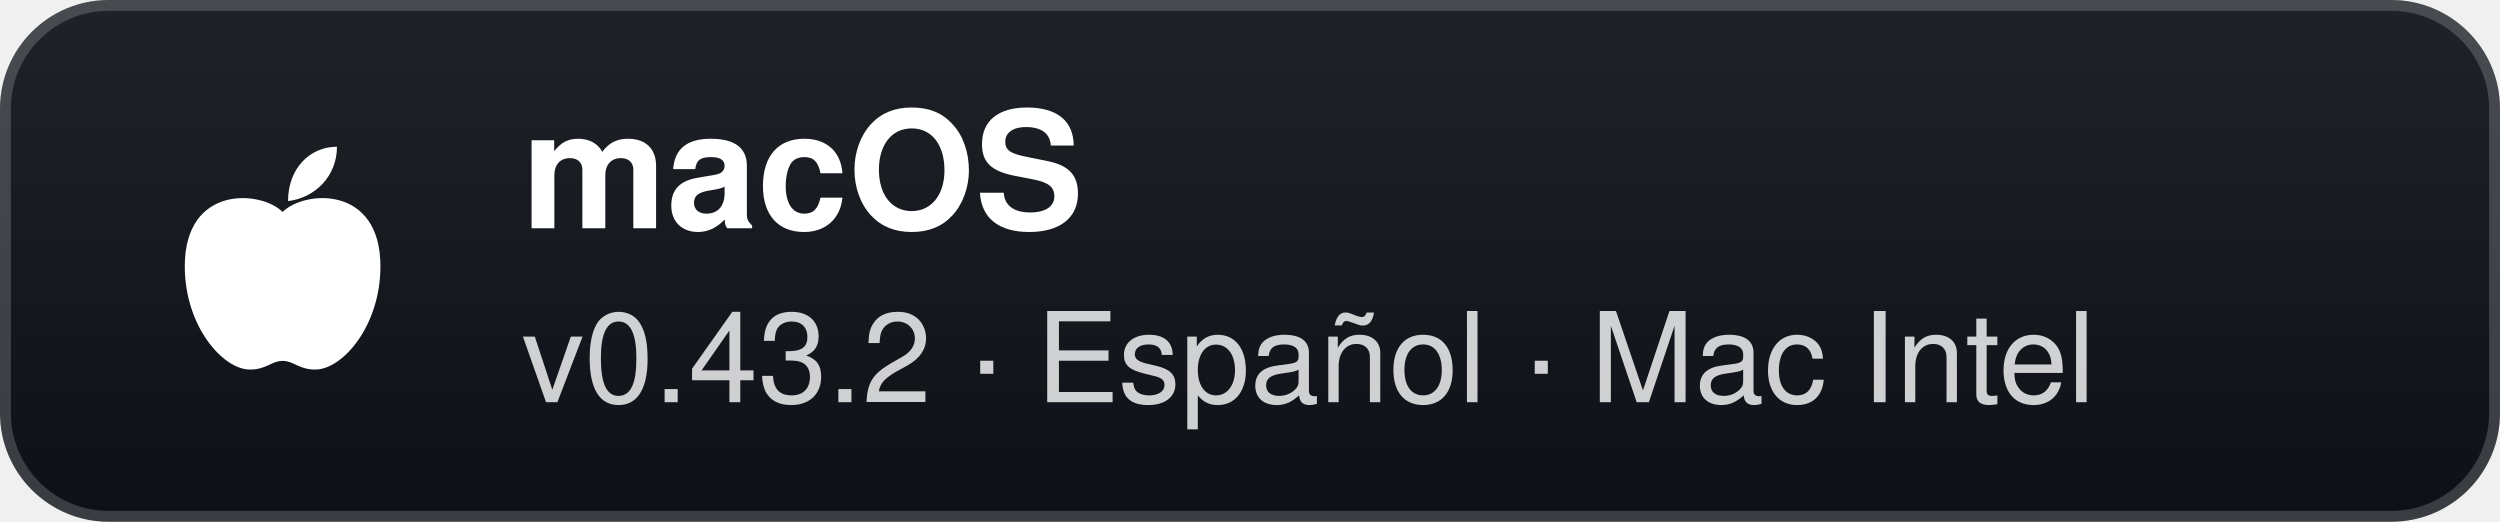
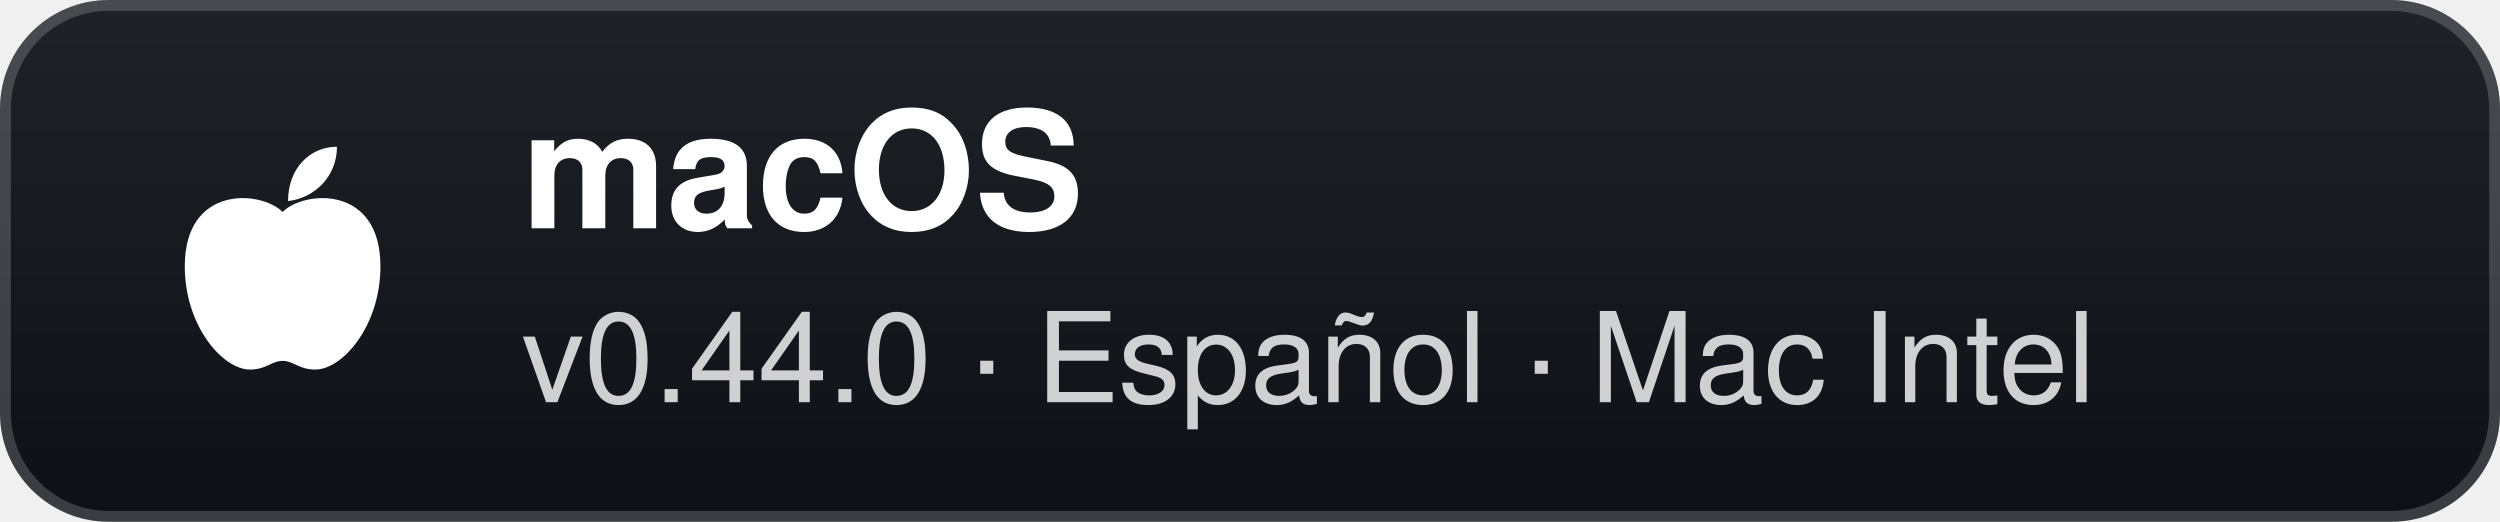
- <svg xmlns="http://www.w3.org/2000/svg" width="230" height="48" viewBox="0 0 230 48" role="img" aria-label="macOS: v0.43.2 · Español · Mac Intel">
+ <svg xmlns="http://www.w3.org/2000/svg" width="230" height="48" viewBox="0 0 230 48" role="img" aria-label="macOS: v0.44.0 · Español · Mac Intel">
  <defs>
    <linearGradient id="g" x1="0" y1="0" x2="0" y2="1">
      <stop offset="0" stop-color="#1f2328" />
      <stop offset="1" stop-color="#0d1117" />
    </linearGradient>
  </defs>
  <rect width="230" height="48" rx="10" fill="url(#g)" />
  <rect x="0.5" y="0.5" width="229" height="47" rx="9.5" fill="none" stroke="#ffffff" stroke-opacity="0.18" />
  <g transform="translate(26 24)">
    <path d="M0 -4.5 C-2 -6.5 -9 -7 -9 0.5 C-9 6 -5.5 10 -3 10 C-1.5 10 -1 9.2 0 9.2 C1 9.2 1.5 10 3 10 C5.5 10 9 6 9 0.5 C9 -7 2 -6.5 0 -4.5 Z" fill="#fff" />
    <path d="M0.5 -5.5 C0.5 -8.5 2.5 -10.5 5 -10.5 C5 -7.8 3 -5.8 0.5 -5.5 Z" fill="#fff" />
  </g>
  <text x="48" y="21" fill="#ffffff" font-family="'Segoe UI',-apple-system,BlinkMacSystemFont,Helvetica,Arial,sans-serif" font-size="15" font-weight="700">macOS</text>
-   <text x="48" y="37" fill="#ffffff" fill-opacity="0.8" font-family="'Segoe UI',-apple-system,BlinkMacSystemFont,Helvetica,Arial,sans-serif" font-size="11.5">v0.43.2 · Español · Mac Intel</text>
+   <text x="48" y="37" fill="#ffffff" fill-opacity="0.8" font-family="'Segoe UI',-apple-system,BlinkMacSystemFont,Helvetica,Arial,sans-serif" font-size="11.5">v0.44.0 · Español · Mac Intel</text>
</svg>
